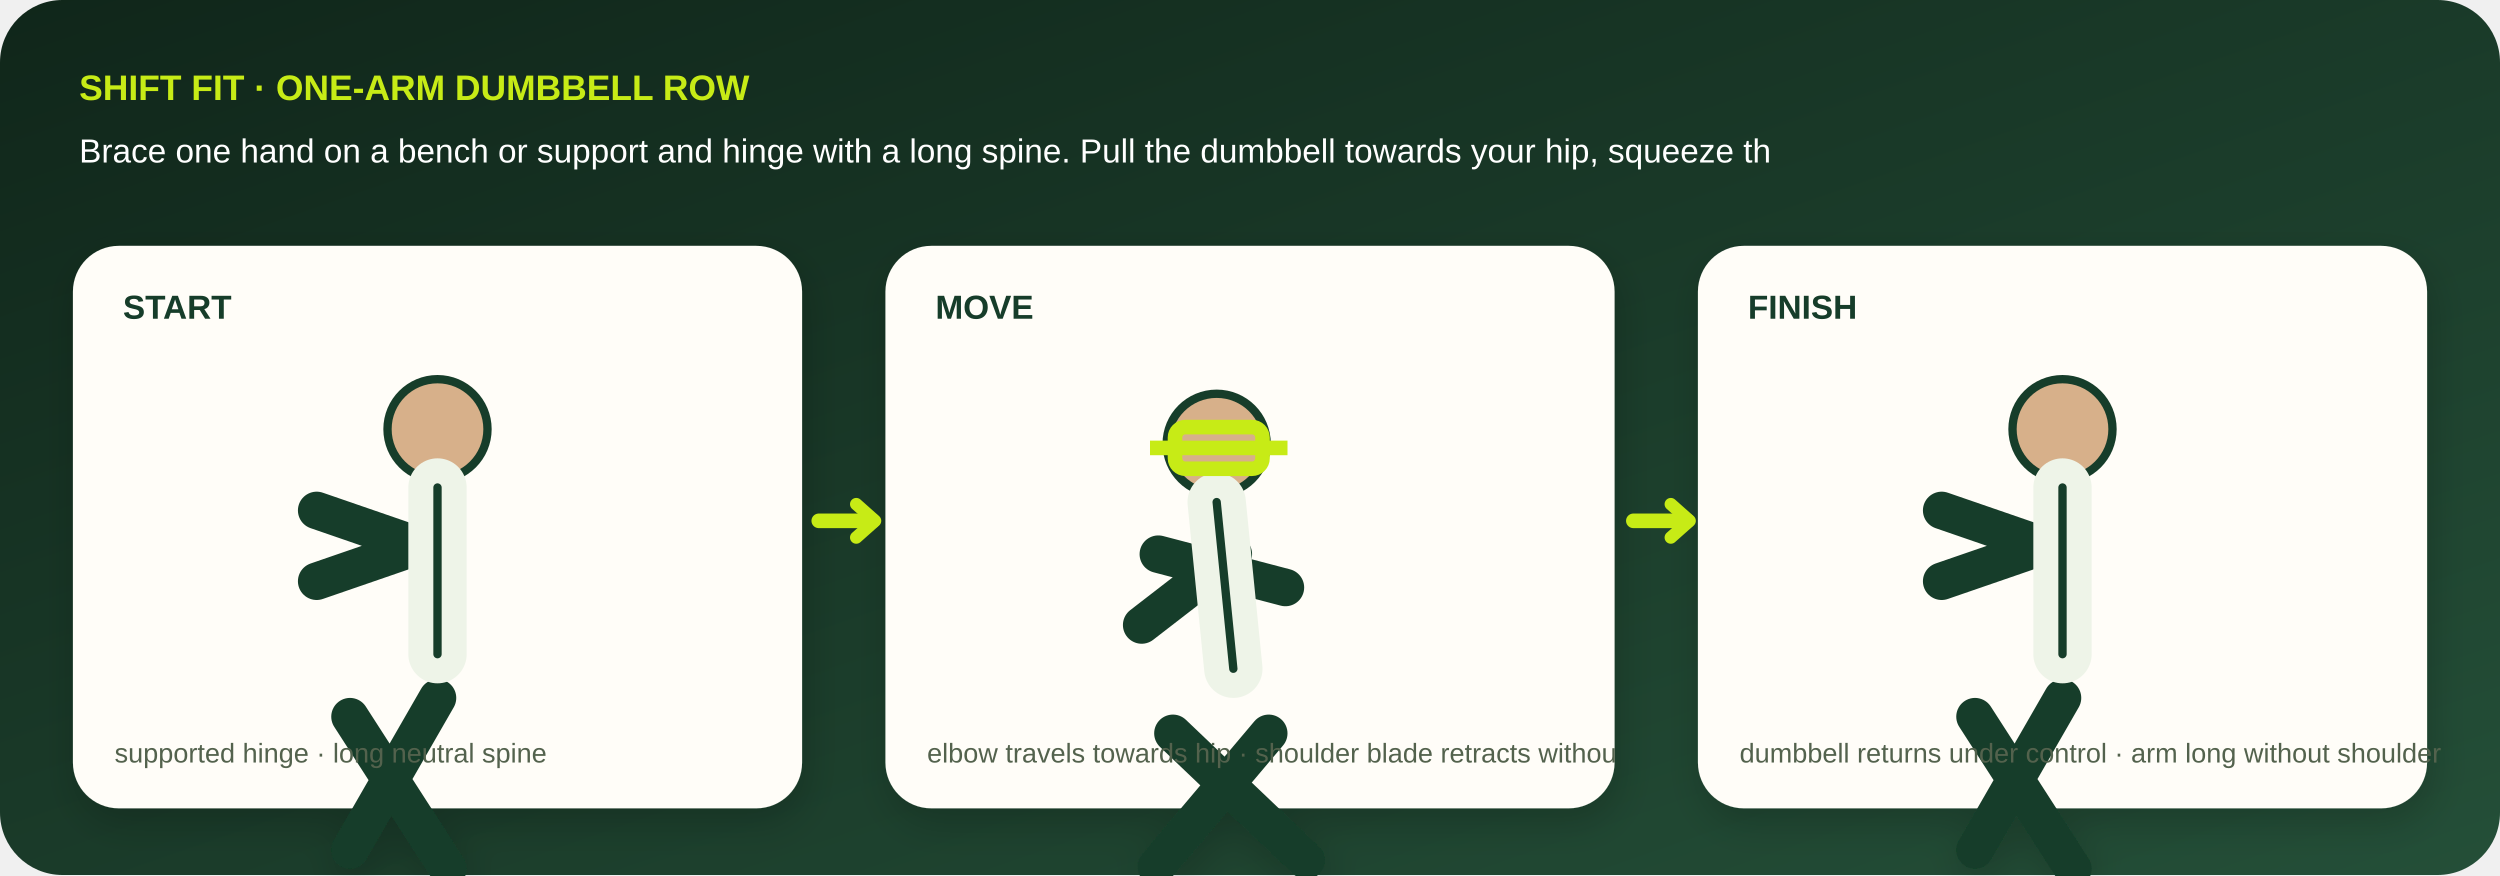
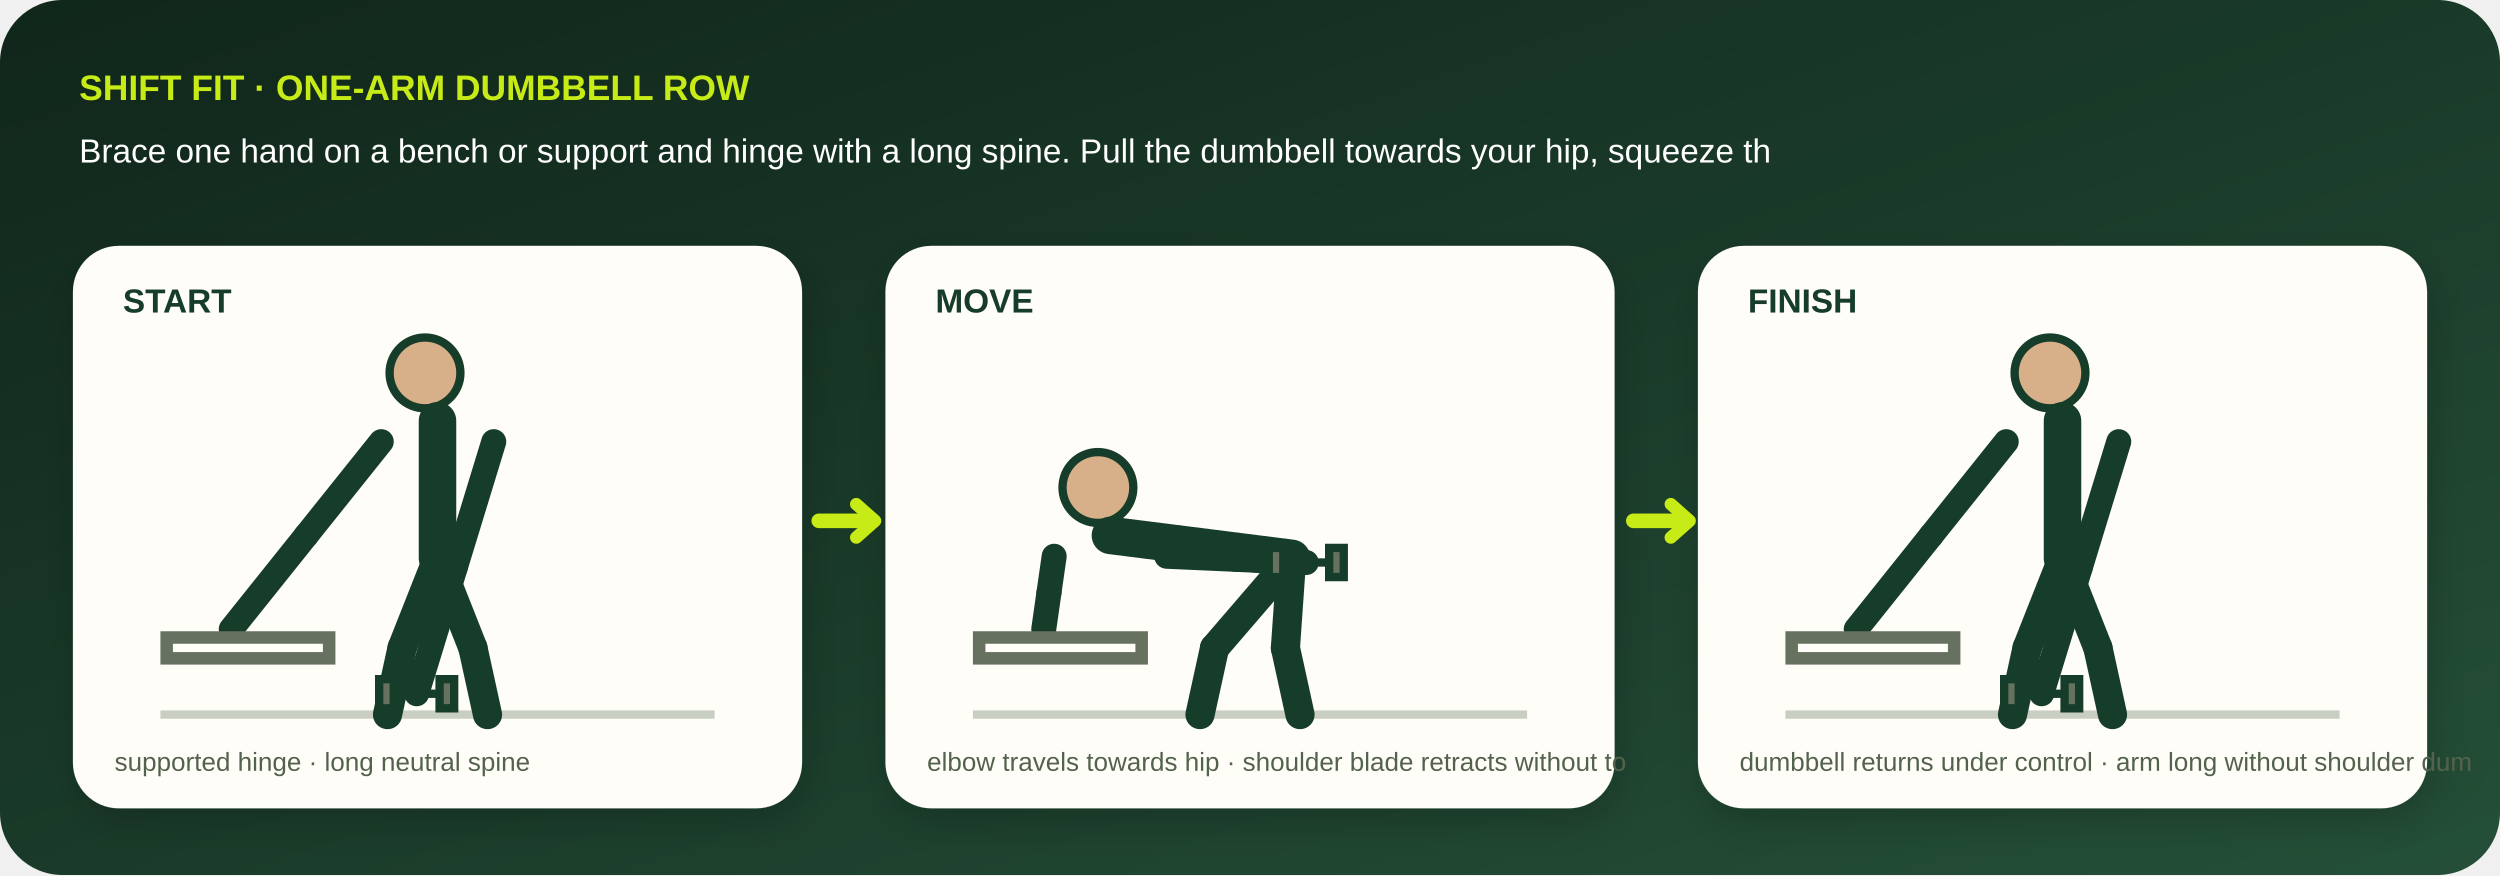
- <svg xmlns="http://www.w3.org/2000/svg" viewBox="0 0 1200 420" role="img" aria-labelledby="title desc">
+ <svg xmlns="http://www.w3.org/2000/svg" viewBox="0 0 1200 420" role="img" aria-labelledby="title desc" data-geometry="v3" data-movement="row">
  <defs>
    <linearGradient id="bg" x1="0" y1="0" x2="1" y2="1">
      <stop stop-color="#10261a" />
      <stop offset="1" stop-color="#244f38" />
    </linearGradient>
    <filter id="shadow">
      <feDropShadow dy="7" stdDeviation="9" flood-opacity=".18" />
    </filter>
  </defs>
  <rect width="1200" height="420" rx="30" fill="url(#bg)" />
  <text x="38" y="48" fill="#c7eb16" font-family="Arial,sans-serif" font-size="17" font-weight="800">SHIFT FIT · ONE-ARM DUMBBELL ROW</text>
  <text x="38" y="78" fill="#fff" font-family="Arial,sans-serif" font-size="16">Brace one hand on a bench or support and hinge with a long spine. Pull the dumbbell towards your hip, squeeze th</text>
  <g filter="url(#shadow)">
    <g transform="translate(35 118)">
      <rect width="350" height="270" rx="22" fill="#fffdf8" />
-       <text x="24" y="35" fill="#173c29" font-family="Arial,sans-serif" font-size="16" font-weight="800">START</text>
-       <circle cx="175" cy="88" r="24" fill="#d7b08a" stroke="#173c29" stroke-width="4" />
-       <path d="M175 116l0 80m0-55l-58 20m0-34l58 20m-0 70l-42 73m0-64l47 73" stroke="#173c29" stroke-width="18" stroke-linecap="round" stroke-linejoin="round" fill="none" />
-       <path d="M175 116l0 80" stroke="#eef4e8" stroke-width="28" stroke-linecap="round" />
-       <path d="M175 116l0 80" stroke="#173c29" stroke-width="4" stroke-linecap="round" />
-       <text x="20" y="248" fill="#53624d" font-family="Arial,sans-serif" font-size="13">supported hinge · long neutral spine</text>
+       <text x="24" y="32" fill="#173c29" font-family="Arial,sans-serif" font-size="16" font-weight="800">START</text>
+       <path d="M42 225h266" stroke="#c8cec2" stroke-width="4" />
+       <circle cx="169" cy="61" r="17" fill="#d7b08a" stroke="#173c29" stroke-width="4" />
+       <path d="M175 84L175 150" stroke="#173c29" stroke-width="18" stroke-linecap="round" />
+       <path d="M148 94L112 139" stroke="#173c29" stroke-width="12" stroke-linecap="round" />
+       <path d="M112 139L76 184" stroke="#173c29" stroke-width="12" stroke-linecap="round" />
+       <path d="M202 94L183.5 154.5" stroke="#173c29" stroke-width="12" stroke-linecap="round" />
+       <path d="M183.5 154.5L165 215" stroke="#173c29" stroke-width="12" stroke-linecap="round" />
+       <path d="M175 150L158 193" stroke="#173c29" stroke-width="14" stroke-linecap="round" />
+       <path d="M158 193L151 225" stroke="#173c29" stroke-width="14" stroke-linecap="round" />
+       <path d="M175 150L192 193" stroke="#173c29" stroke-width="14" stroke-linecap="round" />
+       <path d="M192 193L199 225" stroke="#173c29" stroke-width="14" stroke-linecap="round" />
+       <path d="M45 188h78v10H45z" fill="none" stroke="#66715f" stroke-width="6" />
+       <g transform="translate(165 215)" stroke="#173c29" stroke-width="4">
+         <path d="M-13 0h26" />
+         <rect x="-18" y="-7" width="7" height="14" fill="#66715f" />
+         <rect x="11" y="-7" width="7" height="14" fill="#66715f" />
+       </g>
+       <text x="20" y="252" fill="#53624d" font-family="Arial,sans-serif" font-size="12.5">supported hinge · long neutral spine</text>
    </g>
    <g transform="translate(425 118)">
      <rect width="350" height="270" rx="22" fill="#fffdf8" />
-       <text x="24" y="35" fill="#173c29" font-family="Arial,sans-serif" font-size="16" font-weight="800">MOVE</text>
-       <circle cx="159" cy="95" r="24" fill="#d7b08a" stroke="#173c29" stroke-width="4" />
-       <path d="M159 123l8 80m0-55l-44 34m8-34l61 16m-8 70l-54 64m8-64l64 61" stroke="#173c29" stroke-width="18" stroke-linecap="round" stroke-linejoin="round" fill="none" />
-       <path d="M159 123l8 80" stroke="#eef4e8" stroke-width="28" stroke-linecap="round" />
-       <path d="M159 123l8 80" stroke="#173c29" stroke-width="4" stroke-linecap="round" />
-       <text x="20" y="248" fill="#53624d" font-family="Arial,sans-serif" font-size="13">elbow travels towards hip · shoulder blade retracts withou</text>
+       <text x="24" y="32" fill="#173c29" font-family="Arial,sans-serif" font-size="16" font-weight="800">MOVE</text>
+       <path d="M42 225h266" stroke="#c8cec2" stroke-width="4" />
+       <circle cx="102" cy="116" r="17" fill="#d7b08a" stroke="#173c29" stroke-width="4" />
+       <path d="M108 139L195 150" stroke="#173c29" stroke-width="18" stroke-linecap="round" />
+       <path d="M81 149L78.5 166.5" stroke="#173c29" stroke-width="12" stroke-linecap="round" />
+       <path d="M78.5 166.5L76 184" stroke="#173c29" stroke-width="12" stroke-linecap="round" />
+       <path d="M135 149L168.5 150.5" stroke="#173c29" stroke-width="12" stroke-linecap="round" />
+       <path d="M168.5 150.5L202 152" stroke="#173c29" stroke-width="12" stroke-linecap="round" />
+       <path d="M195 150L158 193" stroke="#173c29" stroke-width="14" stroke-linecap="round" />
+       <path d="M158 193L151 225" stroke="#173c29" stroke-width="14" stroke-linecap="round" />
+       <path d="M195 150L192 193" stroke="#173c29" stroke-width="14" stroke-linecap="round" />
+       <path d="M192 193L199 225" stroke="#173c29" stroke-width="14" stroke-linecap="round" />
+       <path d="M45 188h78v10H45z" fill="none" stroke="#66715f" stroke-width="6" />
+       <g transform="translate(202 152)" stroke="#173c29" stroke-width="4">
+         <path d="M-13 0h26" />
+         <rect x="-18" y="-7" width="7" height="14" fill="#66715f" />
+         <rect x="11" y="-7" width="7" height="14" fill="#66715f" />
+       </g>
+       <text x="20" y="252" fill="#53624d" font-family="Arial,sans-serif" font-size="12.5">elbow travels towards hip · shoulder blade retracts without to</text>
    </g>
    <g transform="translate(815 118)">
      <rect width="350" height="270" rx="22" fill="#fffdf8" />
-       <text x="24" y="35" fill="#173c29" font-family="Arial,sans-serif" font-size="16" font-weight="800">FINISH</text>
-       <circle cx="175" cy="88" r="24" fill="#d7b08a" stroke="#173c29" stroke-width="4" />
-       <path d="M175 116l0 80m0-55l-58 20m0-34l58 20m-0 70l-42 73m0-64l47 73" stroke="#173c29" stroke-width="18" stroke-linecap="round" stroke-linejoin="round" fill="none" />
-       <path d="M175 116l0 80" stroke="#eef4e8" stroke-width="28" stroke-linecap="round" />
-       <path d="M175 116l0 80" stroke="#173c29" stroke-width="4" stroke-linecap="round" />
-       <text x="20" y="248" fill="#53624d" font-family="Arial,sans-serif" font-size="13">dumbbell returns under control · arm long without shoulder</text>
+       <text x="24" y="32" fill="#173c29" font-family="Arial,sans-serif" font-size="16" font-weight="800">FINISH</text>
+       <path d="M42 225h266" stroke="#c8cec2" stroke-width="4" />
+       <circle cx="169" cy="61" r="17" fill="#d7b08a" stroke="#173c29" stroke-width="4" />
+       <path d="M175 84L175 150" stroke="#173c29" stroke-width="18" stroke-linecap="round" />
+       <path d="M148 94L112 139" stroke="#173c29" stroke-width="12" stroke-linecap="round" />
+       <path d="M112 139L76 184" stroke="#173c29" stroke-width="12" stroke-linecap="round" />
+       <path d="M202 94L183.5 154.5" stroke="#173c29" stroke-width="12" stroke-linecap="round" />
+       <path d="M183.5 154.5L165 215" stroke="#173c29" stroke-width="12" stroke-linecap="round" />
+       <path d="M175 150L158 193" stroke="#173c29" stroke-width="14" stroke-linecap="round" />
+       <path d="M158 193L151 225" stroke="#173c29" stroke-width="14" stroke-linecap="round" />
+       <path d="M175 150L192 193" stroke="#173c29" stroke-width="14" stroke-linecap="round" />
+       <path d="M192 193L199 225" stroke="#173c29" stroke-width="14" stroke-linecap="round" />
+       <path d="M45 188h78v10H45z" fill="none" stroke="#66715f" stroke-width="6" />
+       <g transform="translate(165 215)" stroke="#173c29" stroke-width="4">
+         <path d="M-13 0h26" />
+         <rect x="-18" y="-7" width="7" height="14" fill="#66715f" />
+         <rect x="11" y="-7" width="7" height="14" fill="#66715f" />
+       </g>
+       <text x="20" y="252" fill="#53624d" font-family="Arial,sans-serif" font-size="12.5">dumbbell returns under control · arm long without shoulder dum</text>
    </g>
-   </g>
-   <g stroke="#c7eb16" stroke-width="7" fill="none">
-     <rect x="564" y="205" width="42" height="20" rx="5" />
-     <path d="M552 215h66" />
  </g>
  <path d="M393 250h26m365 0h26" stroke="#c7eb16" stroke-width="7" stroke-linecap="round" />
  <path d="M411 242l9 8-9 8M802 242l9 8-9 8" fill="none" stroke="#c7eb16" stroke-width="6" stroke-linecap="round" stroke-linejoin="round" />
</svg>
